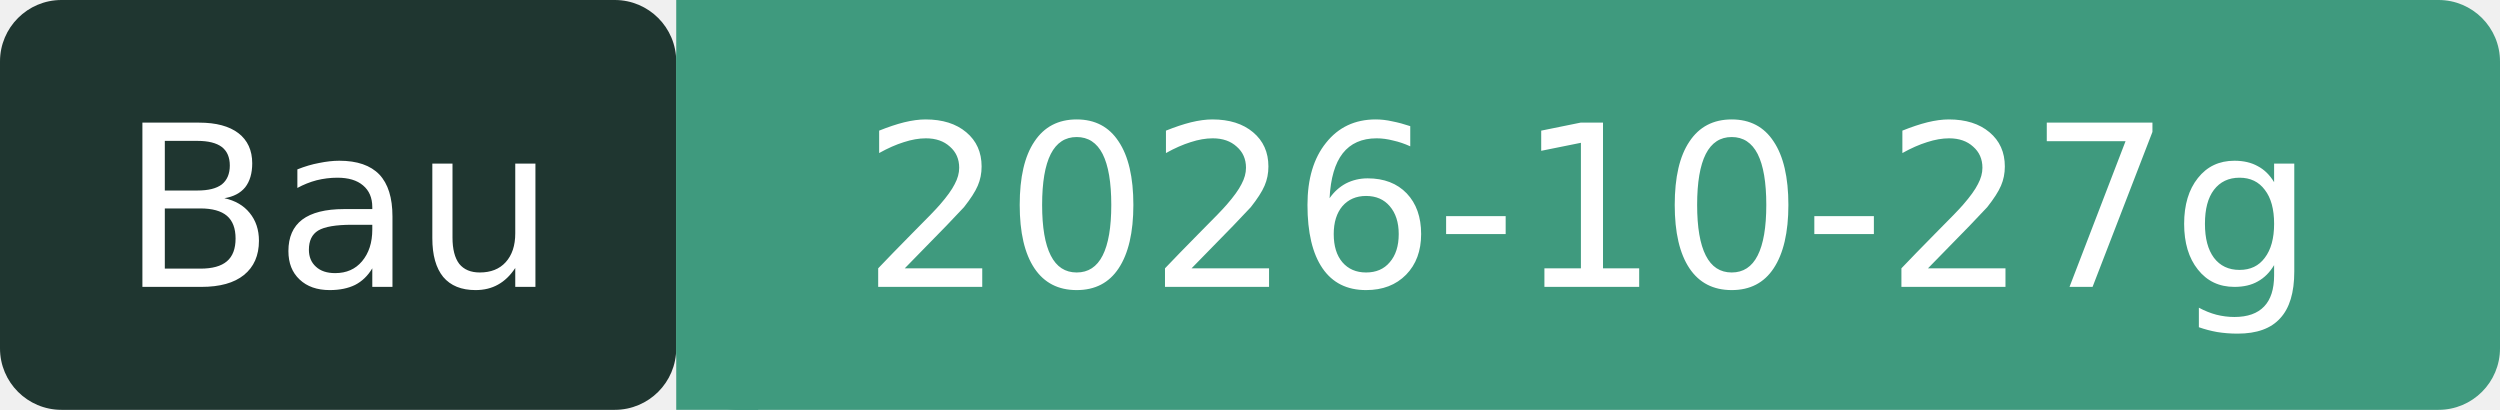
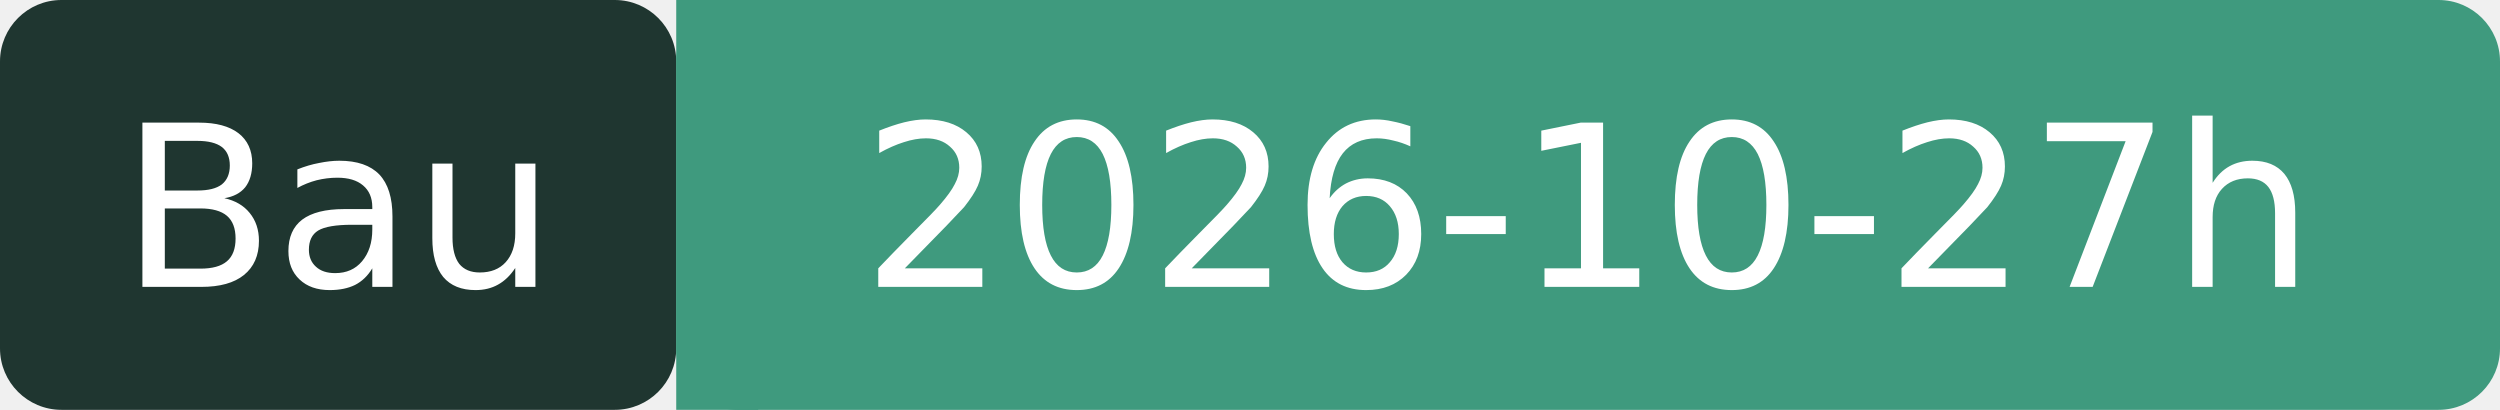
- <svg xmlns="http://www.w3.org/2000/svg" width="122" height="20" role="img" aria-label="Bau: 2026-10-27g">
+ <svg xmlns="http://www.w3.org/2000/svg" width="122" height="20" role="img" aria-label="Bau: 2026-10-27h">
  <rect width="33" height="20" rx="3" fill="#1F3630" />
  <rect x="33" width="89" height="20" rx="3" fill="#3F9A7E" />
  <rect x="33" width="4" height="20" fill="#3F9A7E" />
  <g fill="#fff" font-family="Verdana,DejaVu Sans,sans-serif" font-size="11" text-anchor="middle">
    <text x="16.5" y="14">Bau</text>
-     <text x="77.5" y="14">2026-10-27g</text>
+     <text x="77.5" y="14">2026-10-27h</text>
  </g>
</svg>
